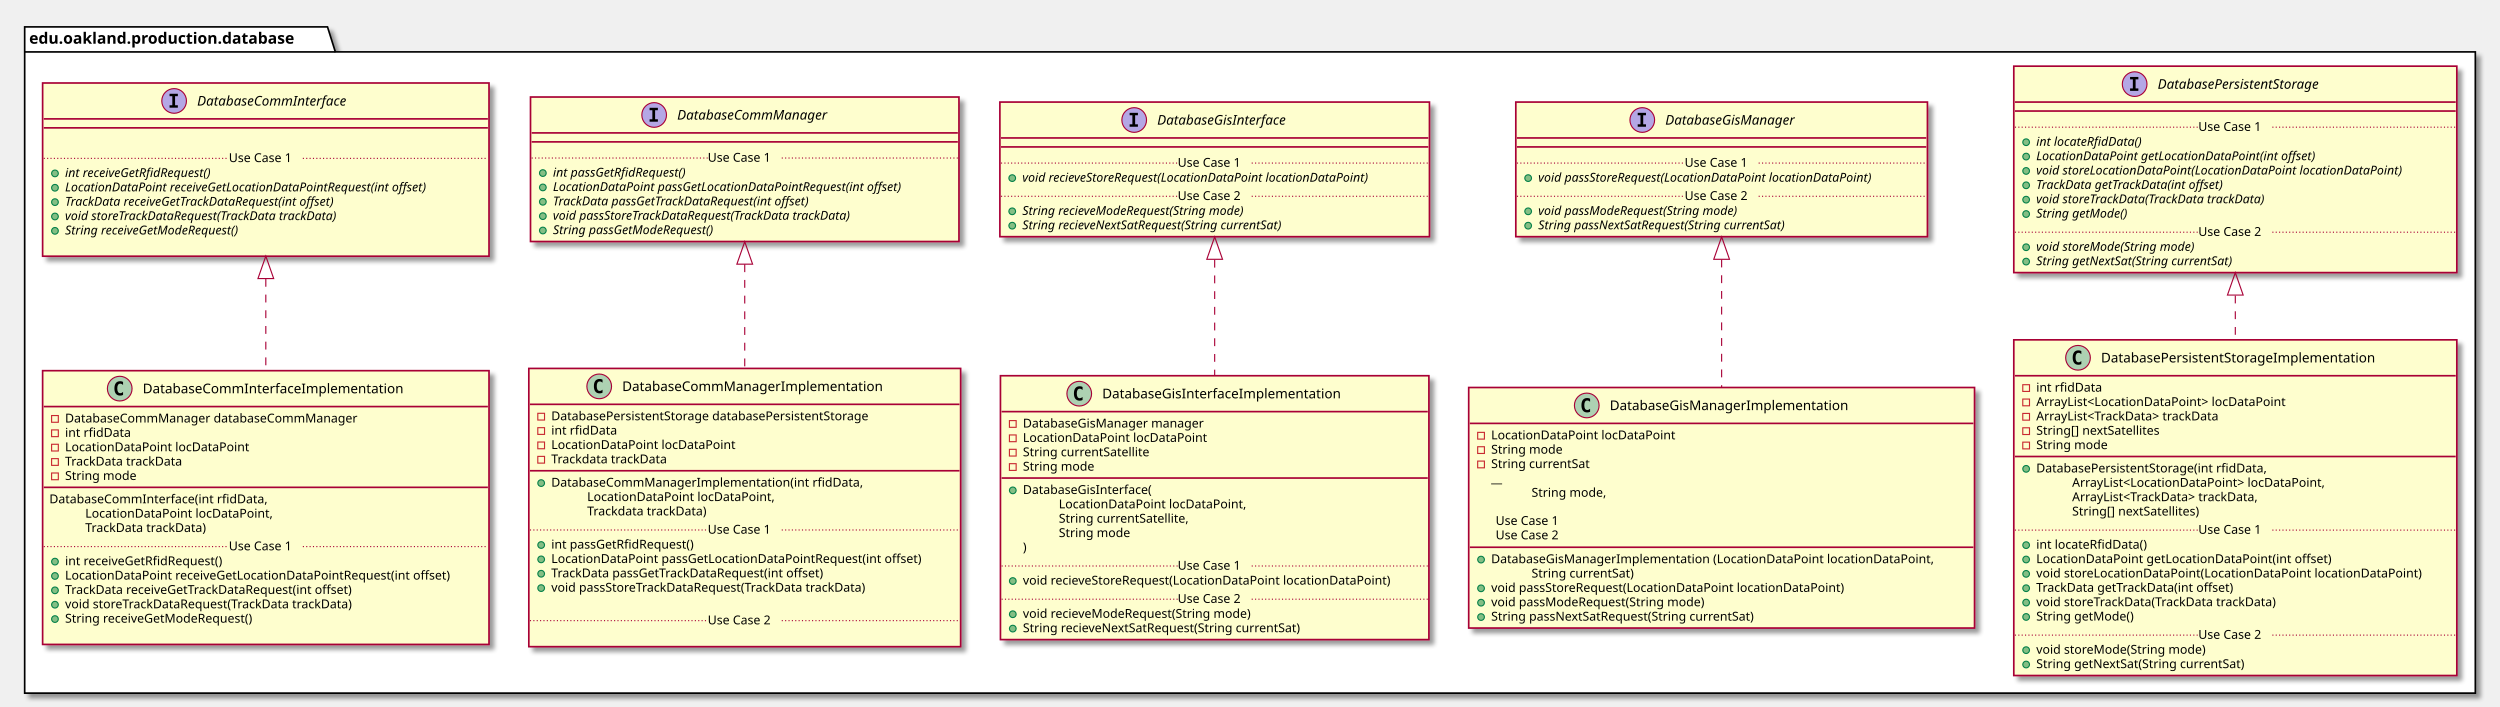
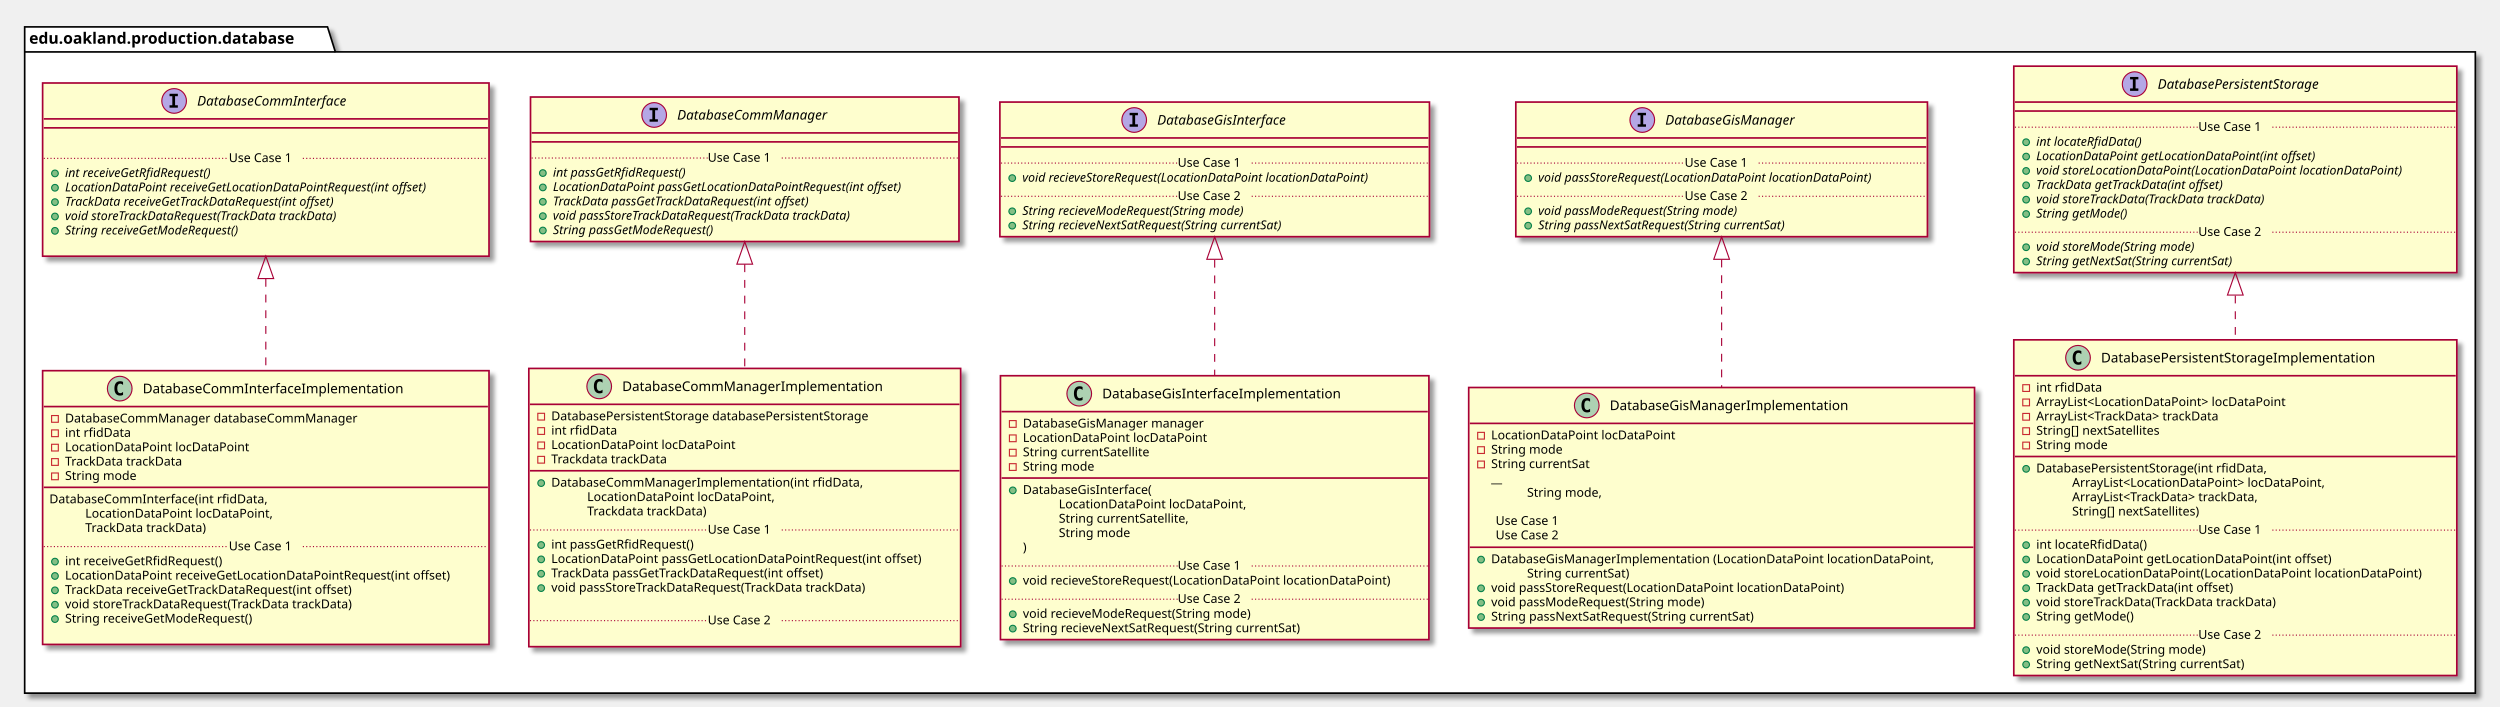
<svg xmlns="http://www.w3.org/2000/svg" contentScriptType="application/ecmascript" contentStyleType="text/css" height="630px" preserveAspectRatio="none" style="width:2229px;height:630px;" version="1.1" viewBox="0 0 2229 630" width="2229px" zoomAndPan="magnify">
  <defs>
-     <filter height="300%" id="fw784is9qz7p5" width="300%" x="-1" y="-1">
+     <filter height="300%" id="fkwozta99peyo" width="300%" x="-1" y="-1">
      <feGaussianBlur result="blurOut" stdDeviation="2.0" />
      <feColorMatrix in="blurOut" result="blurOut2" type="matrix" values="0 0 0 0 0 0 0 0 0 0 0 0 0 0 0 0 0 0 .4 0" />
      <feOffset dx="4.0" dy="4.0" in="blurOut2" result="blurOut3" />
      <feBlend in="SourceGraphic" in2="blurOut3" mode="normal" />
    </filter>
  </defs>
  <g>
-     <polygon fill="#FFFFFF" filter="url(#fw784is9qz7p5)" points="22,24,292,24,299,46.297,2207,46.297,2207,618,22,618,22,24" style="stroke: #000000; stroke-width: 1.5;" />
+     <polygon fill="#FFFFFF" filter="url(#fkwozta99peyo)" points="22,24,292,24,299,46.297,2207,46.297,2207,618,22,618,22,24" style="stroke: #000000; stroke-width: 1.5;" />
    <line style="stroke: #000000; stroke-width: 1.5;" x1="22" x2="299" y1="46.297" y2="46.297" />
    <text fill="#000000" font-family="sans-serif" font-size="14" font-weight="bold" lengthAdjust="spacingAndGlyphs" textLength="264" x="26" y="38.995">edu.oakland.production.database</text>
-     <rect fill="#FEFECE" filter="url(#fw784is9qz7p5)" height="154.438" id="DatabaseCommInterface" style="stroke: #A80036; stroke-width: 1.5;" width="398" x="38" y="74" />
+     <rect fill="#FEFECE" filter="url(#fkwozta99peyo)" height="154.438" id="DatabaseCommInterface" style="stroke: #A80036; stroke-width: 1.5;" width="398" x="38" y="74" />
    <ellipse cx="155.25" cy="90" fill="#B4A7E5" rx="11" ry="11" style="stroke: #A80036; stroke-width: 1.0;" />
    <path d="M151.172,85.766 L151.172,83.609 L158.562,83.609 L158.562,85.766 L156.094,85.766 L156.094,93.844 L158.562,93.844 L158.562,96 L151.172,96 L151.172,93.844 L153.641,93.844 L153.641,85.766 L151.172,85.766 Z " />
    <text fill="#000000" font-family="sans-serif" font-size="12" font-style="italic" lengthAdjust="spacingAndGlyphs" textLength="155" x="175.75" y="94.154">DatabaseCommInterface</text>
    <line style="stroke: #A80036; stroke-width: 1.5;" x1="39" x2="435" y1="106" y2="106" />
    <line style="stroke: #A80036; stroke-width: 1.5;" x1="39" x2="435" y1="114" y2="114" />
    <text fill="#000000" font-family="sans-serif" font-size="11" lengthAdjust="spacingAndGlyphs" textLength="0" x="48" y="128.21" />
    <ellipse cx="49" cy="154.609" fill="#84BE84" rx="3" ry="3" style="stroke: #038048; stroke-width: 1.0;" />
    <text fill="#000000" font-family="sans-serif" font-size="11" font-style="italic" lengthAdjust="spacingAndGlyphs" textLength="156" x="58" y="157.82">int receiveGetRfidRequest()</text>
    <ellipse cx="49" cy="167.414" fill="#84BE84" rx="3" ry="3" style="stroke: #038048; stroke-width: 1.0;" />
    <text fill="#000000" font-family="sans-serif" font-size="11" font-style="italic" lengthAdjust="spacingAndGlyphs" textLength="372" x="58" y="170.625">LocationDataPoint receiveGetLocationDataPointRequest(int offset)</text>
    <ellipse cx="49" cy="180.219" fill="#84BE84" rx="3" ry="3" style="stroke: #038048; stroke-width: 1.0;" />
    <text fill="#000000" font-family="sans-serif" font-size="11" font-style="italic" lengthAdjust="spacingAndGlyphs" textLength="284" x="58" y="183.429">TrackData receiveGetTrackDataRequest(int offset)</text>
    <ellipse cx="49" cy="193.023" fill="#84BE84" rx="3" ry="3" style="stroke: #038048; stroke-width: 1.0;" />
    <text fill="#000000" font-family="sans-serif" font-size="11" font-style="italic" lengthAdjust="spacingAndGlyphs" textLength="283" x="58" y="196.234">void storeTrackDataRequest(TrackData trackData)</text>
    <ellipse cx="49" cy="205.828" fill="#84BE84" rx="3" ry="3" style="stroke: #038048; stroke-width: 1.0;" />
    <text fill="#000000" font-family="sans-serif" font-size="11" font-style="italic" lengthAdjust="spacingAndGlyphs" textLength="183" x="58" y="209.039">String receiveGetModeRequest()</text>
    <text fill="#000000" font-family="sans-serif" font-size="11" lengthAdjust="spacingAndGlyphs" textLength="0" x="62" y="221.843" />
    <line style="stroke: #A80036; stroke-width: 1.0; stroke-dasharray: 1.0,2.0;" x1="39" x2="204" y1="141.207" y2="141.207" />
    <text fill="#000000" font-family="sans-serif" font-size="11" lengthAdjust="spacingAndGlyphs" textLength="66" x="204" y="144.515">Use Case 1</text>
    <line style="stroke: #A80036; stroke-width: 1.0; stroke-dasharray: 1.0,2.0;" x1="270" x2="435" y1="141.207" y2="141.207" />
-     <rect fill="#FEFECE" filter="url(#fw784is9qz7p5)" height="128.828" id="DatabaseCommManager" style="stroke: #A80036; stroke-width: 1.5;" width="382" x="473" y="86.5" />
+     <rect fill="#FEFECE" filter="url(#fkwozta99peyo)" height="128.828" id="DatabaseCommManager" style="stroke: #A80036; stroke-width: 1.5;" width="382" x="473" y="86.5" />
    <ellipse cx="583.25" cy="102.5" fill="#B4A7E5" rx="11" ry="11" style="stroke: #A80036; stroke-width: 1.0;" />
    <path d="M579.172,98.266 L579.172,96.109 L586.562,96.109 L586.562,98.266 L584.094,98.266 L584.094,106.344 L586.562,106.344 L586.562,108.5 L579.172,108.5 L579.172,106.344 L581.641,106.344 L581.641,98.266 L579.172,98.266 Z " />
    <text fill="#000000" font-family="sans-serif" font-size="12" font-style="italic" lengthAdjust="spacingAndGlyphs" textLength="153" x="603.75" y="106.654">DatabaseCommManager</text>
    <line style="stroke: #A80036; stroke-width: 1.5;" x1="474" x2="854" y1="118.5" y2="118.5" />
    <line style="stroke: #A80036; stroke-width: 1.5;" x1="474" x2="854" y1="126.5" y2="126.5" />
    <ellipse cx="484" cy="154.305" fill="#84BE84" rx="3" ry="3" style="stroke: #038048; stroke-width: 1.0;" />
    <text fill="#000000" font-family="sans-serif" font-size="11" font-style="italic" lengthAdjust="spacingAndGlyphs" textLength="140" x="493" y="157.515">int passGetRfidRequest()</text>
    <ellipse cx="484" cy="167.109" fill="#84BE84" rx="3" ry="3" style="stroke: #038048; stroke-width: 1.0;" />
    <text fill="#000000" font-family="sans-serif" font-size="11" font-style="italic" lengthAdjust="spacingAndGlyphs" textLength="356" x="493" y="170.32">LocationDataPoint passGetLocationDataPointRequest(int offset)</text>
    <ellipse cx="484" cy="179.914" fill="#84BE84" rx="3" ry="3" style="stroke: #038048; stroke-width: 1.0;" />
    <text fill="#000000" font-family="sans-serif" font-size="11" font-style="italic" lengthAdjust="spacingAndGlyphs" textLength="268" x="493" y="183.125">TrackData passGetTrackDataRequest(int offset)</text>
    <ellipse cx="484" cy="192.719" fill="#84BE84" rx="3" ry="3" style="stroke: #038048; stroke-width: 1.0;" />
    <text fill="#000000" font-family="sans-serif" font-size="11" font-style="italic" lengthAdjust="spacingAndGlyphs" textLength="310" x="493" y="195.929">void passStoreTrackDataRequest(TrackData trackData)</text>
    <ellipse cx="484" cy="205.523" fill="#84BE84" rx="3" ry="3" style="stroke: #038048; stroke-width: 1.0;" />
    <text fill="#000000" font-family="sans-serif" font-size="11" font-style="italic" lengthAdjust="spacingAndGlyphs" textLength="167" x="493" y="208.734">String passGetModeRequest()</text>
    <line style="stroke: #A80036; stroke-width: 1.0; stroke-dasharray: 1.0,2.0;" x1="474" x2="631" y1="140.902" y2="140.902" />
    <text fill="#000000" font-family="sans-serif" font-size="11" lengthAdjust="spacingAndGlyphs" textLength="66" x="631" y="144.21">Use Case 1</text>
    <line style="stroke: #A80036; stroke-width: 1.0; stroke-dasharray: 1.0,2.0;" x1="697" x2="854" y1="140.902" y2="140.902" />
-     <rect fill="#FEFECE" filter="url(#fw784is9qz7p5)" height="120.023" id="DatabaseGisInterface" style="stroke: #A80036; stroke-width: 1.5;" width="383" x="891.5" y="91" />
+     <rect fill="#FEFECE" filter="url(#fkwozta99peyo)" height="120.023" id="DatabaseGisInterface" style="stroke: #A80036; stroke-width: 1.5;" width="383" x="891.5" y="91" />
    <ellipse cx="1011.25" cy="107" fill="#B4A7E5" rx="11" ry="11" style="stroke: #A80036; stroke-width: 1.0;" />
    <path d="M1007.172,102.766 L1007.172,100.609 L1014.562,100.609 L1014.562,102.766 L1012.094,102.766 L1012.094,110.844 L1014.562,110.844 L1014.562,113 L1007.172,113 L1007.172,110.844 L1009.641,110.844 L1009.641,102.766 L1007.172,102.766 Z " />
    <text fill="#000000" font-family="sans-serif" font-size="12" font-style="italic" lengthAdjust="spacingAndGlyphs" textLength="135" x="1031.75" y="111.154">DatabaseGisInterface</text>
    <line style="stroke: #A80036; stroke-width: 1.5;" x1="892.5" x2="1273.5" y1="123" y2="123" />
    <line style="stroke: #A80036; stroke-width: 1.5;" x1="892.5" x2="1273.5" y1="131" y2="131" />
    <ellipse cx="902.5" cy="158.805" fill="#84BE84" rx="3" ry="3" style="stroke: #038048; stroke-width: 1.0;" />
    <text fill="#000000" font-family="sans-serif" font-size="11" font-style="italic" lengthAdjust="spacingAndGlyphs" textLength="357" x="911.5" y="162.015">void recieveStoreRequest(LocationDataPoint locationDataPoint)</text>
    <line style="stroke: #A80036; stroke-width: 1.0; stroke-dasharray: 1.0,2.0;" x1="892.5" x2="1050" y1="145.402" y2="145.402" />
    <text fill="#000000" font-family="sans-serif" font-size="11" lengthAdjust="spacingAndGlyphs" textLength="66" x="1050" y="148.71">Use Case 1</text>
    <line style="stroke: #A80036; stroke-width: 1.0; stroke-dasharray: 1.0,2.0;" x1="1116" x2="1273.5" y1="145.402" y2="145.402" />
    <ellipse cx="902.5" cy="188.414" fill="#84BE84" rx="3" ry="3" style="stroke: #038048; stroke-width: 1.0;" />
    <text fill="#000000" font-family="sans-serif" font-size="11" font-style="italic" lengthAdjust="spacingAndGlyphs" textLength="232" x="911.5" y="191.625">String recieveModeRequest(String mode)</text>
    <ellipse cx="902.5" cy="201.219" fill="#84BE84" rx="3" ry="3" style="stroke: #038048; stroke-width: 1.0;" />
    <text fill="#000000" font-family="sans-serif" font-size="11" font-style="italic" lengthAdjust="spacingAndGlyphs" textLength="273" x="911.5" y="204.429">String recieveNextSatRequest(String currentSat)</text>
    <line style="stroke: #A80036; stroke-width: 1.0; stroke-dasharray: 1.0,2.0;" x1="892.5" x2="1050" y1="175.012" y2="175.012" />
    <text fill="#000000" font-family="sans-serif" font-size="11" lengthAdjust="spacingAndGlyphs" textLength="66" x="1050" y="178.32">Use Case 2</text>
    <line style="stroke: #A80036; stroke-width: 1.0; stroke-dasharray: 1.0,2.0;" x1="1116" x2="1273.5" y1="175.012" y2="175.012" />
-     <rect fill="#FEFECE" filter="url(#fw784is9qz7p5)" height="120.023" id="DatabaseGisManager" style="stroke: #A80036; stroke-width: 1.5;" width="367" x="1351.5" y="91" />
+     <rect fill="#FEFECE" filter="url(#fkwozta99peyo)" height="120.023" id="DatabaseGisManager" style="stroke: #A80036; stroke-width: 1.5;" width="367" x="1351.5" y="91" />
    <ellipse cx="1464.25" cy="107" fill="#B4A7E5" rx="11" ry="11" style="stroke: #A80036; stroke-width: 1.0;" />
    <path d="M1460.172,102.766 L1460.172,100.609 L1467.562,100.609 L1467.562,102.766 L1465.094,102.766 L1465.094,110.844 L1467.562,110.844 L1467.562,113 L1460.172,113 L1460.172,110.844 L1462.641,110.844 L1462.641,102.766 L1460.172,102.766 Z " />
    <text fill="#000000" font-family="sans-serif" font-size="12" font-style="italic" lengthAdjust="spacingAndGlyphs" textLength="133" x="1484.75" y="111.154">DatabaseGisManager</text>
    <line style="stroke: #A80036; stroke-width: 1.5;" x1="1352.5" x2="1717.5" y1="123" y2="123" />
    <line style="stroke: #A80036; stroke-width: 1.5;" x1="1352.5" x2="1717.5" y1="131" y2="131" />
    <ellipse cx="1362.5" cy="158.805" fill="#84BE84" rx="3" ry="3" style="stroke: #038048; stroke-width: 1.0;" />
    <text fill="#000000" font-family="sans-serif" font-size="11" font-style="italic" lengthAdjust="spacingAndGlyphs" textLength="341" x="1371.5" y="162.015">void passStoreRequest(LocationDataPoint locationDataPoint)</text>
    <line style="stroke: #A80036; stroke-width: 1.0; stroke-dasharray: 1.0,2.0;" x1="1352.5" x2="1502" y1="145.402" y2="145.402" />
    <text fill="#000000" font-family="sans-serif" font-size="11" lengthAdjust="spacingAndGlyphs" textLength="66" x="1502" y="148.71">Use Case 1</text>
    <line style="stroke: #A80036; stroke-width: 1.0; stroke-dasharray: 1.0,2.0;" x1="1568" x2="1717.5" y1="145.402" y2="145.402" />
    <ellipse cx="1362.5" cy="188.414" fill="#84BE84" rx="3" ry="3" style="stroke: #038048; stroke-width: 1.0;" />
    <text fill="#000000" font-family="sans-serif" font-size="11" font-style="italic" lengthAdjust="spacingAndGlyphs" textLength="207" x="1371.5" y="191.625">void passModeRequest(String mode)</text>
    <ellipse cx="1362.5" cy="201.219" fill="#84BE84" rx="3" ry="3" style="stroke: #038048; stroke-width: 1.0;" />
    <text fill="#000000" font-family="sans-serif" font-size="11" font-style="italic" lengthAdjust="spacingAndGlyphs" textLength="257" x="1371.5" y="204.429">String passNextSatRequest(String currentSat)</text>
    <line style="stroke: #A80036; stroke-width: 1.0; stroke-dasharray: 1.0,2.0;" x1="1352.5" x2="1502" y1="175.012" y2="175.012" />
    <text fill="#000000" font-family="sans-serif" font-size="11" lengthAdjust="spacingAndGlyphs" textLength="66" x="1502" y="178.32">Use Case 2</text>
    <line style="stroke: #A80036; stroke-width: 1.0; stroke-dasharray: 1.0,2.0;" x1="1568" x2="1717.5" y1="175.012" y2="175.012" />
-     <rect fill="#FEFECE" filter="url(#fw784is9qz7p5)" height="184.047" id="DatabasePersistentStorage" style="stroke: #A80036; stroke-width: 1.5;" width="395" x="1795.5" y="59" />
+     <rect fill="#FEFECE" filter="url(#fkwozta99peyo)" height="184.047" id="DatabasePersistentStorage" style="stroke: #A80036; stroke-width: 1.5;" width="395" x="1795.5" y="59" />
    <ellipse cx="1903.25" cy="75" fill="#B4A7E5" rx="11" ry="11" style="stroke: #A80036; stroke-width: 1.0;" />
    <path d="M1899.172,70.766 L1899.172,68.609 L1906.562,68.609 L1906.562,70.766 L1904.094,70.766 L1904.094,78.844 L1906.562,78.844 L1906.562,81 L1899.172,81 L1899.172,78.844 L1901.641,78.844 L1901.641,70.766 L1899.172,70.766 Z " />
    <text fill="#000000" font-family="sans-serif" font-size="12" font-style="italic" lengthAdjust="spacingAndGlyphs" textLength="171" x="1923.75" y="79.154">DatabasePersistentStorage</text>
    <line style="stroke: #A80036; stroke-width: 1.5;" x1="1796.5" x2="2189.5" y1="91" y2="91" />
    <line style="stroke: #A80036; stroke-width: 1.5;" x1="1796.5" x2="2189.5" y1="99" y2="99" />
    <ellipse cx="1806.5" cy="126.805" fill="#84BE84" rx="3" ry="3" style="stroke: #038048; stroke-width: 1.0;" />
    <text fill="#000000" font-family="sans-serif" font-size="11" font-style="italic" lengthAdjust="spacingAndGlyphs" textLength="108" x="1815.5" y="130.015">int locateRfidData()</text>
    <ellipse cx="1806.5" cy="139.609" fill="#84BE84" rx="3" ry="3" style="stroke: #038048; stroke-width: 1.0;" />
    <text fill="#000000" font-family="sans-serif" font-size="11" font-style="italic" lengthAdjust="spacingAndGlyphs" textLength="282" x="1815.5" y="142.82">LocationDataPoint getLocationDataPoint(int offset)</text>
    <ellipse cx="1806.5" cy="152.414" fill="#84BE84" rx="3" ry="3" style="stroke: #038048; stroke-width: 1.0;" />
    <text fill="#000000" font-family="sans-serif" font-size="11" font-style="italic" lengthAdjust="spacingAndGlyphs" textLength="369" x="1815.5" y="155.625">void storeLocationDataPoint(LocationDataPoint locationDataPoint)</text>
    <ellipse cx="1806.5" cy="165.219" fill="#84BE84" rx="3" ry="3" style="stroke: #038048; stroke-width: 1.0;" />
    <text fill="#000000" font-family="sans-serif" font-size="11" font-style="italic" lengthAdjust="spacingAndGlyphs" textLength="194" x="1815.5" y="168.429">TrackData getTrackData(int offset)</text>
    <ellipse cx="1806.5" cy="178.023" fill="#84BE84" rx="3" ry="3" style="stroke: #038048; stroke-width: 1.0;" />
    <text fill="#000000" font-family="sans-serif" font-size="11" font-style="italic" lengthAdjust="spacingAndGlyphs" textLength="237" x="1815.5" y="181.234">void storeTrackData(TrackData trackData)</text>
    <ellipse cx="1806.5" cy="190.828" fill="#84BE84" rx="3" ry="3" style="stroke: #038048; stroke-width: 1.0;" />
    <text fill="#000000" font-family="sans-serif" font-size="11" font-style="italic" lengthAdjust="spacingAndGlyphs" textLength="93" x="1815.5" y="194.039">String getMode()</text>
    <line style="stroke: #A80036; stroke-width: 1.0; stroke-dasharray: 1.0,2.0;" x1="1796.5" x2="1960" y1="113.402" y2="113.402" />
    <text fill="#000000" font-family="sans-serif" font-size="11" lengthAdjust="spacingAndGlyphs" textLength="66" x="1960" y="116.71">Use Case 1</text>
    <line style="stroke: #A80036; stroke-width: 1.0; stroke-dasharray: 1.0,2.0;" x1="2026" x2="2189.5" y1="113.402" y2="113.402" />
    <ellipse cx="1806.5" cy="220.438" fill="#84BE84" rx="3" ry="3" style="stroke: #038048; stroke-width: 1.0;" />
    <text fill="#000000" font-family="sans-serif" font-size="11" font-style="italic" lengthAdjust="spacingAndGlyphs" textLength="164" x="1815.5" y="223.648">void storeMode(String mode)</text>
    <ellipse cx="1806.5" cy="233.242" fill="#84BE84" rx="3" ry="3" style="stroke: #038048; stroke-width: 1.0;" />
    <text fill="#000000" font-family="sans-serif" font-size="11" font-style="italic" lengthAdjust="spacingAndGlyphs" textLength="203" x="1815.5" y="236.453">String getNextSat(String currentSat)</text>
    <line style="stroke: #A80036; stroke-width: 1.0; stroke-dasharray: 1.0,2.0;" x1="1796.5" x2="1960" y1="207.035" y2="207.035" />
    <text fill="#000000" font-family="sans-serif" font-size="11" lengthAdjust="spacingAndGlyphs" textLength="66" x="1960" y="210.343">Use Case 2</text>
    <line style="stroke: #A80036; stroke-width: 1.0; stroke-dasharray: 1.0,2.0;" x1="2026" x2="2189.5" y1="207.035" y2="207.035" />
-     <rect fill="#FEFECE" filter="url(#fw784is9qz7p5)" height="244.07" id="DatabaseCommInterfaceImplementation" style="stroke: #A80036; stroke-width: 1.5;" width="398" x="38" y="330.5" />
+     <rect fill="#FEFECE" filter="url(#fkwozta99peyo)" height="244.07" id="DatabaseCommInterfaceImplementation" style="stroke: #A80036; stroke-width: 1.5;" width="398" x="38" y="330.5" />
    <ellipse cx="106.75" cy="346.5" fill="#ADD1B2" rx="11" ry="11" style="stroke: #A80036; stroke-width: 1.0;" />
    <path d="M109.719,352.141 Q109.141,352.438 108.5,352.578 Q107.859,352.734 107.156,352.734 Q104.656,352.734 103.328,351.094 Q102.016,349.438 102.016,346.312 Q102.016,343.188 103.328,341.531 Q104.656,339.875 107.156,339.875 Q107.859,339.875 108.5,340.031 Q109.156,340.188 109.719,340.484 L109.719,343.203 Q109.094,342.625 108.5,342.359 Q107.906,342.078 107.281,342.078 Q105.938,342.078 105.25,343.156 Q104.562,344.219 104.562,346.312 Q104.562,348.406 105.25,349.484 Q105.938,350.547 107.281,350.547 Q107.906,350.547 108.5,350.281 Q109.094,350 109.719,349.422 L109.719,352.141 Z " />
    <text fill="#000000" font-family="sans-serif" font-size="12" lengthAdjust="spacingAndGlyphs" textLength="252" x="127.25" y="350.654">DatabaseCommInterfaceImplementation</text>
    <line style="stroke: #A80036; stroke-width: 1.5;" x1="39" x2="435" y1="362.5" y2="362.5" />
    <rect fill="none" height="6" style="stroke: #C82930; stroke-width: 1.0;" width="6" x="46" y="370.5" />
    <text fill="#000000" font-family="sans-serif" font-size="11" lengthAdjust="spacingAndGlyphs" textLength="283" x="58" y="376.71">DatabaseCommManager databaseCommManager</text>
    <rect fill="none" height="6" style="stroke: #C82930; stroke-width: 1.0;" width="6" x="46" y="383.305" />
    <text fill="#000000" font-family="sans-serif" font-size="11" lengthAdjust="spacingAndGlyphs" textLength="63" x="58" y="389.515">int rfidData</text>
    <rect fill="none" height="6" style="stroke: #C82930; stroke-width: 1.0;" width="6" x="46" y="396.109" />
    <text fill="#000000" font-family="sans-serif" font-size="11" lengthAdjust="spacingAndGlyphs" textLength="175" x="58" y="402.32">LocationDataPoint locDataPoint</text>
    <rect fill="none" height="6" style="stroke: #C82930; stroke-width: 1.0;" width="6" x="46" y="408.914" />
    <text fill="#000000" font-family="sans-serif" font-size="11" lengthAdjust="spacingAndGlyphs" textLength="115" x="58" y="415.125">TrackData trackData</text>
    <rect fill="none" height="6" style="stroke: #C82930; stroke-width: 1.0;" width="6" x="46" y="421.719" />
    <text fill="#000000" font-family="sans-serif" font-size="11" lengthAdjust="spacingAndGlyphs" textLength="70" x="58" y="427.929">String mode</text>
    <line style="stroke: #A80036; stroke-width: 1.5;" x1="39" x2="435" y1="434.523" y2="434.523" />
    <text fill="#000000" font-family="sans-serif" font-size="11" lengthAdjust="spacingAndGlyphs" textLength="212" x="44" y="448.734">DatabaseCommInterface(int rfidData,</text>
    <text fill="#000000" font-family="sans-serif" font-size="11" lengthAdjust="spacingAndGlyphs" textLength="179" x="76" y="461.539">LocationDataPoint locDataPoint,</text>
    <text fill="#000000" font-family="sans-serif" font-size="11" lengthAdjust="spacingAndGlyphs" textLength="119" x="76" y="474.343">TrackData trackData)</text>
    <ellipse cx="49" cy="500.742" fill="#84BE84" rx="3" ry="3" style="stroke: #038048; stroke-width: 1.0;" />
    <text fill="#000000" font-family="sans-serif" font-size="11" lengthAdjust="spacingAndGlyphs" textLength="154" x="58" y="503.953">int receiveGetRfidRequest()</text>
    <ellipse cx="49" cy="513.547" fill="#84BE84" rx="3" ry="3" style="stroke: #038048; stroke-width: 1.0;" />
    <text fill="#000000" font-family="sans-serif" font-size="11" lengthAdjust="spacingAndGlyphs" textLength="372" x="58" y="516.757">LocationDataPoint receiveGetLocationDataPointRequest(int offset)</text>
    <ellipse cx="49" cy="526.352" fill="#84BE84" rx="3" ry="3" style="stroke: #038048; stroke-width: 1.0;" />
    <text fill="#000000" font-family="sans-serif" font-size="11" lengthAdjust="spacingAndGlyphs" textLength="284" x="58" y="529.562">TrackData receiveGetTrackDataRequest(int offset)</text>
    <ellipse cx="49" cy="539.156" fill="#84BE84" rx="3" ry="3" style="stroke: #038048; stroke-width: 1.0;" />
    <text fill="#000000" font-family="sans-serif" font-size="11" lengthAdjust="spacingAndGlyphs" textLength="283" x="58" y="542.367">void storeTrackDataRequest(TrackData trackData)</text>
    <ellipse cx="49" cy="551.961" fill="#84BE84" rx="3" ry="3" style="stroke: #038048; stroke-width: 1.0;" />
    <text fill="#000000" font-family="sans-serif" font-size="11" lengthAdjust="spacingAndGlyphs" textLength="183" x="58" y="555.171">String receiveGetModeRequest()</text>
    <text fill="#000000" font-family="sans-serif" font-size="11" lengthAdjust="spacingAndGlyphs" textLength="0" x="62" y="567.976" />
    <line style="stroke: #A80036; stroke-width: 1.0; stroke-dasharray: 1.0,2.0;" x1="39" x2="204" y1="487.34" y2="487.34" />
    <text fill="#000000" font-family="sans-serif" font-size="11" lengthAdjust="spacingAndGlyphs" textLength="66" x="204" y="490.648">Use Case 1</text>
    <line style="stroke: #A80036; stroke-width: 1.0; stroke-dasharray: 1.0,2.0;" x1="270" x2="435" y1="487.34" y2="487.34" />
-     <rect fill="#FEFECE" filter="url(#fw784is9qz7p5)" height="248.07" id="DatabaseCommManagerImplementation" style="stroke: #A80036; stroke-width: 1.5;" width="385" x="471.5" y="328.5" />
+     <rect fill="#FEFECE" filter="url(#fkwozta99peyo)" height="248.07" id="DatabaseCommManagerImplementation" style="stroke: #A80036; stroke-width: 1.5;" width="385" x="471.5" y="328.5" />
    <ellipse cx="534.25" cy="344.5" fill="#ADD1B2" rx="11" ry="11" style="stroke: #A80036; stroke-width: 1.0;" />
    <path d="M537.219,350.141 Q536.641,350.438 536,350.578 Q535.359,350.734 534.656,350.734 Q532.156,350.734 530.828,349.094 Q529.516,347.438 529.516,344.312 Q529.516,341.188 530.828,339.531 Q532.156,337.875 534.656,337.875 Q535.359,337.875 536,338.031 Q536.656,338.188 537.219,338.484 L537.219,341.203 Q536.594,340.625 536,340.359 Q535.406,340.078 534.781,340.078 Q533.438,340.078 532.75,341.156 Q532.062,342.219 532.062,344.312 Q532.062,346.406 532.75,347.484 Q533.438,348.547 534.781,348.547 Q535.406,348.547 536,348.281 Q536.594,348 537.219,347.422 L537.219,350.141 Z " />
    <text fill="#000000" font-family="sans-serif" font-size="12" lengthAdjust="spacingAndGlyphs" textLength="251" x="554.75" y="348.654">DatabaseCommManagerImplementation</text>
    <line style="stroke: #A80036; stroke-width: 1.5;" x1="472.5" x2="855.5" y1="360.5" y2="360.5" />
    <rect fill="none" height="6" style="stroke: #C82930; stroke-width: 1.0;" width="6" x="479.5" y="368.5" />
    <text fill="#000000" font-family="sans-serif" font-size="11" lengthAdjust="spacingAndGlyphs" textLength="317" x="491.5" y="374.71">DatabasePersistentStorage databasePersistentStorage</text>
    <rect fill="none" height="6" style="stroke: #C82930; stroke-width: 1.0;" width="6" x="479.5" y="381.305" />
    <text fill="#000000" font-family="sans-serif" font-size="11" lengthAdjust="spacingAndGlyphs" textLength="63" x="491.5" y="387.515">int rfidData</text>
    <rect fill="none" height="6" style="stroke: #C82930; stroke-width: 1.0;" width="6" x="479.5" y="394.109" />
    <text fill="#000000" font-family="sans-serif" font-size="11" lengthAdjust="spacingAndGlyphs" textLength="175" x="491.5" y="400.32">LocationDataPoint locDataPoint</text>
    <rect fill="none" height="6" style="stroke: #C82930; stroke-width: 1.0;" width="6" x="479.5" y="406.914" />
    <text fill="#000000" font-family="sans-serif" font-size="11" lengthAdjust="spacingAndGlyphs" textLength="114" x="491.5" y="413.125">Trackdata trackData</text>
    <line style="stroke: #A80036; stroke-width: 1.5;" x1="472.5" x2="855.5" y1="419.719" y2="419.719" />
    <ellipse cx="482.5" cy="430.719" fill="#84BE84" rx="3" ry="3" style="stroke: #038048; stroke-width: 1.0;" />
    <text fill="#000000" font-family="sans-serif" font-size="11" lengthAdjust="spacingAndGlyphs" textLength="299" x="491.5" y="433.929">DatabaseCommManagerImplementation(int rfidData,</text>
    <text fill="#000000" font-family="sans-serif" font-size="11" lengthAdjust="spacingAndGlyphs" textLength="179" x="523.5" y="446.734">LocationDataPoint locDataPoint,</text>
    <text fill="#000000" font-family="sans-serif" font-size="11" lengthAdjust="spacingAndGlyphs" textLength="118" x="523.5" y="459.539">Trackdata trackData)</text>
    <ellipse cx="482.5" cy="485.938" fill="#84BE84" rx="3" ry="3" style="stroke: #038048; stroke-width: 1.0;" />
    <text fill="#000000" font-family="sans-serif" font-size="11" lengthAdjust="spacingAndGlyphs" textLength="141" x="491.5" y="489.148">int passGetRfidRequest()</text>
    <ellipse cx="482.5" cy="498.742" fill="#84BE84" rx="3" ry="3" style="stroke: #038048; stroke-width: 1.0;" />
    <text fill="#000000" font-family="sans-serif" font-size="11" lengthAdjust="spacingAndGlyphs" textLength="359" x="491.5" y="501.953">LocationDataPoint passGetLocationDataPointRequest(int offset)</text>
    <ellipse cx="482.5" cy="511.547" fill="#84BE84" rx="3" ry="3" style="stroke: #038048; stroke-width: 1.0;" />
    <text fill="#000000" font-family="sans-serif" font-size="11" lengthAdjust="spacingAndGlyphs" textLength="271" x="491.5" y="514.757">TrackData passGetTrackDataRequest(int offset)</text>
    <ellipse cx="482.5" cy="524.352" fill="#84BE84" rx="3" ry="3" style="stroke: #038048; stroke-width: 1.0;" />
    <text fill="#000000" font-family="sans-serif" font-size="11" lengthAdjust="spacingAndGlyphs" textLength="312" x="491.5" y="527.562">void passStoreTrackDataRequest(TrackData trackData)</text>
    <text fill="#000000" font-family="sans-serif" font-size="11" lengthAdjust="spacingAndGlyphs" textLength="0" x="495.5" y="540.367" />
    <line style="stroke: #A80036; stroke-width: 1.0; stroke-dasharray: 1.0,2.0;" x1="472.5" x2="631" y1="472.535" y2="472.535" />
    <text fill="#000000" font-family="sans-serif" font-size="11" lengthAdjust="spacingAndGlyphs" textLength="66" x="631" y="475.843">Use Case 1</text>
    <line style="stroke: #A80036; stroke-width: 1.0; stroke-dasharray: 1.0,2.0;" x1="697" x2="855.5" y1="472.535" y2="472.535" />
    <text fill="#000000" font-family="sans-serif" font-size="11" lengthAdjust="spacingAndGlyphs" textLength="0" x="481.5" y="569.976" />
    <line style="stroke: #A80036; stroke-width: 1.0; stroke-dasharray: 1.0,2.0;" x1="472.5" x2="631" y1="553.363" y2="553.363" />
    <text fill="#000000" font-family="sans-serif" font-size="11" lengthAdjust="spacingAndGlyphs" textLength="66" x="631" y="556.671">Use Case 2</text>
    <line style="stroke: #A80036; stroke-width: 1.0; stroke-dasharray: 1.0,2.0;" x1="697" x2="855.5" y1="553.363" y2="553.363" />
-     <rect fill="#FEFECE" filter="url(#fw784is9qz7p5)" height="235.266" id="DatabaseGisInterfaceImplementation" style="stroke: #A80036; stroke-width: 1.5;" width="382" x="892" y="335" />
+     <rect fill="#FEFECE" filter="url(#fkwozta99peyo)" height="235.266" id="DatabaseGisInterfaceImplementation" style="stroke: #A80036; stroke-width: 1.5;" width="382" x="892" y="335" />
    <ellipse cx="962.25" cy="351" fill="#ADD1B2" rx="11" ry="11" style="stroke: #A80036; stroke-width: 1.0;" />
    <path d="M965.219,356.641 Q964.641,356.938 964,357.078 Q963.359,357.234 962.656,357.234 Q960.156,357.234 958.828,355.594 Q957.516,353.938 957.516,350.812 Q957.516,347.688 958.828,346.031 Q960.156,344.375 962.656,344.375 Q963.359,344.375 964,344.531 Q964.656,344.688 965.219,344.984 L965.219,347.703 Q964.594,347.125 964,346.859 Q963.406,346.578 962.781,346.578 Q961.438,346.578 960.75,347.656 Q960.062,348.719 960.062,350.812 Q960.062,352.906 960.75,353.984 Q961.438,355.047 962.781,355.047 Q963.406,355.047 964,354.781 Q964.594,354.5 965.219,353.922 L965.219,356.641 Z " />
    <text fill="#000000" font-family="sans-serif" font-size="12" lengthAdjust="spacingAndGlyphs" textLength="233" x="982.75" y="355.154">DatabaseGisInterfaceImplementation</text>
    <line style="stroke: #A80036; stroke-width: 1.5;" x1="893" x2="1273" y1="367" y2="367" />
    <rect fill="none" height="6" style="stroke: #C82930; stroke-width: 1.0;" width="6" x="900" y="375" />
    <text fill="#000000" font-family="sans-serif" font-size="11" lengthAdjust="spacingAndGlyphs" textLength="177" x="912" y="381.21">DatabaseGisManager manager</text>
    <rect fill="none" height="6" style="stroke: #C82930; stroke-width: 1.0;" width="6" x="900" y="387.805" />
    <text fill="#000000" font-family="sans-serif" font-size="11" lengthAdjust="spacingAndGlyphs" textLength="175" x="912" y="394.015">LocationDataPoint locDataPoint</text>
    <rect fill="none" height="6" style="stroke: #C82930; stroke-width: 1.0;" width="6" x="900" y="400.609" />
    <text fill="#000000" font-family="sans-serif" font-size="11" lengthAdjust="spacingAndGlyphs" textLength="125" x="912" y="406.82">String currentSatellite</text>
    <rect fill="none" height="6" style="stroke: #C82930; stroke-width: 1.0;" width="6" x="900" y="413.414" />
    <text fill="#000000" font-family="sans-serif" font-size="11" lengthAdjust="spacingAndGlyphs" textLength="70" x="912" y="419.625">String mode</text>
    <line style="stroke: #A80036; stroke-width: 1.5;" x1="893" x2="1273" y1="426.219" y2="426.219" />
    <ellipse cx="903" cy="437.219" fill="#84BE84" rx="3" ry="3" style="stroke: #038048; stroke-width: 1.0;" />
    <text fill="#000000" font-family="sans-serif" font-size="11" lengthAdjust="spacingAndGlyphs" textLength="127" x="912" y="440.429">DatabaseGisInterface(</text>
    <text fill="#000000" font-family="sans-serif" font-size="11" lengthAdjust="spacingAndGlyphs" textLength="179" x="944" y="453.234">LocationDataPoint locDataPoint,</text>
    <text fill="#000000" font-family="sans-serif" font-size="11" lengthAdjust="spacingAndGlyphs" textLength="129" x="944" y="466.039">String currentSatellite,</text>
    <text fill="#000000" font-family="sans-serif" font-size="11" lengthAdjust="spacingAndGlyphs" textLength="70" x="944" y="478.843">String mode</text>
    <text fill="#000000" font-family="sans-serif" font-size="11" lengthAdjust="spacingAndGlyphs" textLength="4" x="912" y="491.648">)</text>
    <ellipse cx="903" cy="518.047" fill="#84BE84" rx="3" ry="3" style="stroke: #038048; stroke-width: 1.0;" />
    <text fill="#000000" font-family="sans-serif" font-size="11" lengthAdjust="spacingAndGlyphs" textLength="356" x="912" y="521.257">void recieveStoreRequest(LocationDataPoint locationDataPoint)</text>
    <line style="stroke: #A80036; stroke-width: 1.0; stroke-dasharray: 1.0,2.0;" x1="893" x2="1050" y1="504.644" y2="504.644" />
    <text fill="#000000" font-family="sans-serif" font-size="11" lengthAdjust="spacingAndGlyphs" textLength="66" x="1050" y="507.953">Use Case 1</text>
    <line style="stroke: #A80036; stroke-width: 1.0; stroke-dasharray: 1.0,2.0;" x1="1116" x2="1273" y1="504.644" y2="504.644" />
    <ellipse cx="903" cy="547.656" fill="#84BE84" rx="3" ry="3" style="stroke: #038048; stroke-width: 1.0;" />
    <text fill="#000000" font-family="sans-serif" font-size="11" lengthAdjust="spacingAndGlyphs" textLength="222" x="912" y="550.867">void recieveModeRequest(String mode)</text>
    <ellipse cx="903" cy="560.461" fill="#84BE84" rx="3" ry="3" style="stroke: #038048; stroke-width: 1.0;" />
    <text fill="#000000" font-family="sans-serif" font-size="11" lengthAdjust="spacingAndGlyphs" textLength="275" x="912" y="563.671">String recieveNextSatRequest(String currentSat)</text>
    <line style="stroke: #A80036; stroke-width: 1.0; stroke-dasharray: 1.0,2.0;" x1="893" x2="1050" y1="534.254" y2="534.254" />
    <text fill="#000000" font-family="sans-serif" font-size="11" lengthAdjust="spacingAndGlyphs" textLength="66" x="1050" y="537.562">Use Case 2</text>
    <line style="stroke: #A80036; stroke-width: 1.0; stroke-dasharray: 1.0,2.0;" x1="1116" x2="1273" y1="534.254" y2="534.254" />
-     <rect fill="#FEFECE" filter="url(#fw784is9qz7p5)" height="214.461" id="DatabaseGisManagerImplementation" style="stroke: #A80036; stroke-width: 1.5;" width="451" x="1309.5" y="345.5" />
+     <rect fill="#FEFECE" filter="url(#fkwozta99peyo)" height="214.461" id="DatabaseGisManagerImplementation" style="stroke: #A80036; stroke-width: 1.5;" width="451" x="1309.5" y="345.5" />
    <ellipse cx="1414.75" cy="361.5" fill="#ADD1B2" rx="11" ry="11" style="stroke: #A80036; stroke-width: 1.0;" />
    <path d="M1417.719,367.141 Q1417.141,367.438 1416.5,367.578 Q1415.859,367.734 1415.156,367.734 Q1412.656,367.734 1411.328,366.094 Q1410.016,364.438 1410.016,361.312 Q1410.016,358.188 1411.328,356.531 Q1412.656,354.875 1415.156,354.875 Q1415.859,354.875 1416.5,355.031 Q1417.156,355.188 1417.719,355.484 L1417.719,358.203 Q1417.094,357.625 1416.5,357.359 Q1415.906,357.078 1415.281,357.078 Q1413.938,357.078 1413.25,358.156 Q1412.562,359.219 1412.562,361.312 Q1412.562,363.406 1413.25,364.484 Q1413.938,365.547 1415.281,365.547 Q1415.906,365.547 1416.5,365.281 Q1417.094,365 1417.719,364.422 L1417.719,367.141 Z " />
    <text fill="#000000" font-family="sans-serif" font-size="12" lengthAdjust="spacingAndGlyphs" textLength="232" x="1435.25" y="365.654">DatabaseGisManagerImplementation</text>
    <line style="stroke: #A80036; stroke-width: 1.5;" x1="1310.5" x2="1759.5" y1="377.5" y2="377.5" />
    <rect fill="none" height="6" style="stroke: #C82930; stroke-width: 1.0;" width="6" x="1317.5" y="385.5" />
    <text fill="#000000" font-family="sans-serif" font-size="11" lengthAdjust="spacingAndGlyphs" textLength="175" x="1329.5" y="391.71">LocationDataPoint locDataPoint</text>
    <rect fill="none" height="6" style="stroke: #C82930; stroke-width: 1.0;" width="6" x="1317.5" y="398.305" />
    <text fill="#000000" font-family="sans-serif" font-size="11" lengthAdjust="spacingAndGlyphs" textLength="70" x="1329.5" y="404.515">String mode</text>
    <rect fill="none" height="6" style="stroke: #C82930; stroke-width: 1.0;" width="6" x="1317.5" y="411.109" />
    <text fill="#000000" font-family="sans-serif" font-size="11" lengthAdjust="spacingAndGlyphs" textLength="98" x="1329.5" y="417.32">String currentSat</text>
    <text fill="#000000" font-family="sans-serif" font-size="11" lengthAdjust="spacingAndGlyphs" textLength="12" x="1329.5" y="430.125">__</text>
-     <text fill="#000000" font-family="sans-serif" font-size="11" lengthAdjust="spacingAndGlyphs" textLength="74" x="1365.5" y="442.929">String mode,</text>
+     <text fill="#000000" font-family="sans-serif" font-size="11" lengthAdjust="spacingAndGlyphs" textLength="74" x="1361.5" y="442.929">String mode,</text>
    <text fill="#000000" font-family="sans-serif" font-size="11" lengthAdjust="spacingAndGlyphs" textLength="0" x="1333.5" y="455.734" />
    <line style="stroke: #A80036; stroke-width: 1.0; stroke-dasharray: 1.0,2.0;" x1="1329.5" x2="1329.5" y1="464.731" y2="464.731" />
    <text fill="#000000" font-family="sans-serif" font-size="11" lengthAdjust="spacingAndGlyphs" textLength="66" x="1333.5" y="468.039">Use Case 1</text>
    <line style="stroke: #A80036; stroke-width: 1.0; stroke-dasharray: 1.0,2.0;" x1="1403.5" x2="1403.5" y1="464.731" y2="464.731" />
    <line style="stroke: #A80036; stroke-width: 1.0; stroke-dasharray: 1.0,2.0;" x1="1329.5" x2="1329.5" y1="477.535" y2="477.535" />
    <text fill="#000000" font-family="sans-serif" font-size="11" lengthAdjust="spacingAndGlyphs" textLength="66" x="1333.5" y="480.843">Use Case 2</text>
    <line style="stroke: #A80036; stroke-width: 1.0; stroke-dasharray: 1.0,2.0;" x1="1403.5" x2="1403.5" y1="477.535" y2="477.535" />
    <line style="stroke: #A80036; stroke-width: 1.5;" x1="1310.5" x2="1759.5" y1="487.938" y2="487.938" />
    <ellipse cx="1320.5" cy="498.938" fill="#84BE84" rx="3" ry="3" style="stroke: #038048; stroke-width: 1.0;" />
    <text fill="#000000" font-family="sans-serif" font-size="11" lengthAdjust="spacingAndGlyphs" textLength="425" x="1329.5" y="502.148">DatabaseGisManagerImplementation (LocationDataPoint locationDataPoint,</text>
-     <text fill="#000000" font-family="sans-serif" font-size="11" lengthAdjust="spacingAndGlyphs" textLength="102" x="1365.5" y="514.953">String currentSat)</text>
+     <text fill="#000000" font-family="sans-serif" font-size="11" lengthAdjust="spacingAndGlyphs" textLength="102" x="1361.5" y="514.953">String currentSat)</text>
    <ellipse cx="1320.5" cy="524.547" fill="#84BE84" rx="3" ry="3" style="stroke: #038048; stroke-width: 1.0;" />
    <text fill="#000000" font-family="sans-serif" font-size="11" lengthAdjust="spacingAndGlyphs" textLength="343" x="1329.5" y="527.757">void passStoreRequest(LocationDataPoint locationDataPoint)</text>
    <ellipse cx="1320.5" cy="537.352" fill="#84BE84" rx="3" ry="3" style="stroke: #038048; stroke-width: 1.0;" />
    <text fill="#000000" font-family="sans-serif" font-size="11" lengthAdjust="spacingAndGlyphs" textLength="209" x="1329.5" y="540.562">void passModeRequest(String mode)</text>
    <ellipse cx="1320.5" cy="550.156" fill="#84BE84" rx="3" ry="3" style="stroke: #038048; stroke-width: 1.0;" />
    <text fill="#000000" font-family="sans-serif" font-size="11" lengthAdjust="spacingAndGlyphs" textLength="262" x="1329.5" y="553.367">String passNextSatRequest(String currentSat)</text>
-     <rect fill="#FEFECE" filter="url(#fw784is9qz7p5)" height="299.289" id="DatabasePersistentStorageImplementation" style="stroke: #A80036; stroke-width: 1.5;" width="395" x="1795.5" y="303" />
+     <rect fill="#FEFECE" filter="url(#fkwozta99peyo)" height="299.289" id="DatabasePersistentStorageImplementation" style="stroke: #A80036; stroke-width: 1.5;" width="395" x="1795.5" y="303" />
    <ellipse cx="1852.75" cy="319" fill="#ADD1B2" rx="11" ry="11" style="stroke: #A80036; stroke-width: 1.0;" />
    <path d="M1855.719,324.641 Q1855.141,324.938 1854.5,325.078 Q1853.859,325.234 1853.156,325.234 Q1850.656,325.234 1849.328,323.594 Q1848.016,321.938 1848.016,318.812 Q1848.016,315.688 1849.328,314.031 Q1850.656,312.375 1853.156,312.375 Q1853.859,312.375 1854.5,312.531 Q1855.156,312.688 1855.719,312.984 L1855.719,315.703 Q1855.094,315.125 1854.5,314.859 Q1853.906,314.578 1853.281,314.578 Q1851.938,314.578 1851.25,315.656 Q1850.562,316.719 1850.562,318.812 Q1850.562,320.906 1851.25,321.984 Q1851.938,323.047 1853.281,323.047 Q1853.906,323.047 1854.5,322.781 Q1855.094,322.5 1855.719,321.922 L1855.719,324.641 Z " />
    <text fill="#000000" font-family="sans-serif" font-size="12" lengthAdjust="spacingAndGlyphs" textLength="272" x="1873.25" y="323.154">DatabasePersistentStorageImplementation</text>
    <line style="stroke: #A80036; stroke-width: 1.5;" x1="1796.5" x2="2189.5" y1="335" y2="335" />
    <rect fill="none" height="6" style="stroke: #C82930; stroke-width: 1.0;" width="6" x="1803.5" y="343" />
    <text fill="#000000" font-family="sans-serif" font-size="11" lengthAdjust="spacingAndGlyphs" textLength="63" x="1815.5" y="349.21">int rfidData</text>
    <rect fill="none" height="6" style="stroke: #C82930; stroke-width: 1.0;" width="6" x="1803.5" y="355.805" />
    <text fill="#000000" font-family="sans-serif" font-size="11" lengthAdjust="spacingAndGlyphs" textLength="243" x="1815.5" y="362.015">ArrayList&lt;LocationDataPoint&gt; locDataPoint</text>
    <rect fill="none" height="6" style="stroke: #C82930; stroke-width: 1.0;" width="6" x="1803.5" y="368.609" />
    <text fill="#000000" font-family="sans-serif" font-size="11" lengthAdjust="spacingAndGlyphs" textLength="183" x="1815.5" y="374.82">ArrayList&lt;TrackData&gt; trackData</text>
    <rect fill="none" height="6" style="stroke: #C82930; stroke-width: 1.0;" width="6" x="1803.5" y="381.414" />
    <text fill="#000000" font-family="sans-serif" font-size="11" lengthAdjust="spacingAndGlyphs" textLength="123" x="1815.5" y="387.625">String[] nextSatellites</text>
    <rect fill="none" height="6" style="stroke: #C82930; stroke-width: 1.0;" width="6" x="1803.5" y="394.219" />
    <text fill="#000000" font-family="sans-serif" font-size="11" lengthAdjust="spacingAndGlyphs" textLength="70" x="1815.5" y="400.429">String mode</text>
    <line style="stroke: #A80036; stroke-width: 1.5;" x1="1796.5" x2="2189.5" y1="407.023" y2="407.023" />
    <ellipse cx="1806.5" cy="418.023" fill="#84BE84" rx="3" ry="3" style="stroke: #038048; stroke-width: 1.0;" />
    <text fill="#000000" font-family="sans-serif" font-size="11" lengthAdjust="spacingAndGlyphs" textLength="228" x="1815.5" y="421.234">DatabasePersistentStorage(int rfidData,</text>
    <text fill="#000000" font-family="sans-serif" font-size="11" lengthAdjust="spacingAndGlyphs" textLength="247" x="1847.5" y="434.039">ArrayList&lt;LocationDataPoint&gt; locDataPoint,</text>
    <text fill="#000000" font-family="sans-serif" font-size="11" lengthAdjust="spacingAndGlyphs" textLength="187" x="1847.5" y="446.843">ArrayList&lt;TrackData&gt; trackData,</text>
    <text fill="#000000" font-family="sans-serif" font-size="11" lengthAdjust="spacingAndGlyphs" textLength="127" x="1847.5" y="459.648">String[] nextSatellites)</text>
    <ellipse cx="1806.5" cy="486.047" fill="#84BE84" rx="3" ry="3" style="stroke: #038048; stroke-width: 1.0;" />
    <text fill="#000000" font-family="sans-serif" font-size="11" lengthAdjust="spacingAndGlyphs" textLength="107" x="1815.5" y="489.257">int locateRfidData()</text>
    <ellipse cx="1806.5" cy="498.852" fill="#84BE84" rx="3" ry="3" style="stroke: #038048; stroke-width: 1.0;" />
    <text fill="#000000" font-family="sans-serif" font-size="11" lengthAdjust="spacingAndGlyphs" textLength="283" x="1815.5" y="502.062">LocationDataPoint getLocationDataPoint(int offset)</text>
    <ellipse cx="1806.5" cy="511.656" fill="#84BE84" rx="3" ry="3" style="stroke: #038048; stroke-width: 1.0;" />
    <text fill="#000000" font-family="sans-serif" font-size="11" lengthAdjust="spacingAndGlyphs" textLength="369" x="1815.5" y="514.867">void storeLocationDataPoint(LocationDataPoint locationDataPoint)</text>
    <ellipse cx="1806.5" cy="524.461" fill="#84BE84" rx="3" ry="3" style="stroke: #038048; stroke-width: 1.0;" />
    <text fill="#000000" font-family="sans-serif" font-size="11" lengthAdjust="spacingAndGlyphs" textLength="195" x="1815.5" y="527.671">TrackData getTrackData(int offset)</text>
    <ellipse cx="1806.5" cy="537.266" fill="#84BE84" rx="3" ry="3" style="stroke: #038048; stroke-width: 1.0;" />
    <text fill="#000000" font-family="sans-serif" font-size="11" lengthAdjust="spacingAndGlyphs" textLength="237" x="1815.5" y="540.476">void storeTrackData(TrackData trackData)</text>
    <ellipse cx="1806.5" cy="550.07" fill="#84BE84" rx="3" ry="3" style="stroke: #038048; stroke-width: 1.0;" />
    <text fill="#000000" font-family="sans-serif" font-size="11" lengthAdjust="spacingAndGlyphs" textLength="94" x="1815.5" y="553.281">String getMode()</text>
    <line style="stroke: #A80036; stroke-width: 1.0; stroke-dasharray: 1.0,2.0;" x1="1796.5" x2="1960" y1="472.644" y2="472.644" />
    <text fill="#000000" font-family="sans-serif" font-size="11" lengthAdjust="spacingAndGlyphs" textLength="66" x="1960" y="475.953">Use Case 1</text>
    <line style="stroke: #A80036; stroke-width: 1.0; stroke-dasharray: 1.0,2.0;" x1="2026" x2="2189.5" y1="472.644" y2="472.644" />
    <ellipse cx="1806.5" cy="579.68" fill="#84BE84" rx="3" ry="3" style="stroke: #038048; stroke-width: 1.0;" />
    <text fill="#000000" font-family="sans-serif" font-size="11" lengthAdjust="spacingAndGlyphs" textLength="165" x="1815.5" y="582.89">void storeMode(String mode)</text>
    <ellipse cx="1806.5" cy="592.484" fill="#84BE84" rx="3" ry="3" style="stroke: #038048; stroke-width: 1.0;" />
    <text fill="#000000" font-family="sans-serif" font-size="11" lengthAdjust="spacingAndGlyphs" textLength="206" x="1815.5" y="595.695">String getNextSat(String currentSat)</text>
    <line style="stroke: #A80036; stroke-width: 1.0; stroke-dasharray: 1.0,2.0;" x1="1796.5" x2="1960" y1="566.277" y2="566.277" />
    <text fill="#000000" font-family="sans-serif" font-size="11" lengthAdjust="spacingAndGlyphs" textLength="66" x="1960" y="569.585">Use Case 2</text>
    <line style="stroke: #A80036; stroke-width: 1.0; stroke-dasharray: 1.0,2.0;" x1="2026" x2="2189.5" y1="566.277" y2="566.277" />
    <path d="M237,248.66 C237,274.72 237,303.26 237,330.47 " fill="none" id="DatabaseCommInterface&lt;-DatabaseCommInterfaceImplementation" style="stroke: #A80036; stroke-width: 1.0; stroke-dasharray: 7.0,7.0;" />
    <polygon fill="none" points="230,248.35,237,228.35,244,248.35,230,248.35" style="stroke: #A80036; stroke-width: 1.0;" />
    <path d="M664,235.61 C664,264.3 664,297.04 664,328.21 " fill="none" id="DatabaseCommManager&lt;-DatabaseCommManagerImplementation" style="stroke: #A80036; stroke-width: 1.0; stroke-dasharray: 7.0,7.0;" />
    <polygon fill="none" points="657,235.52,664,215.52,671,235.52,657,235.52" style="stroke: #A80036; stroke-width: 1.0;" />
    <path d="M1083,231.61 C1083,263.24 1083,300.27 1083,334.82 " fill="none" id="DatabaseGisInterface&lt;-DatabaseGisInterfaceImplementation" style="stroke: #A80036; stroke-width: 1.0; stroke-dasharray: 7.0,7.0;" />
    <polygon fill="none" points="1076,231.17,1083,211.17,1090,231.17,1076,231.17" style="stroke: #A80036; stroke-width: 1.0;" />
    <path d="M1535,231.44 C1535,266.38 1535,307.94 1535,345.47 " fill="none" id="DatabaseGisManager&lt;-DatabaseGisManagerImplementation" style="stroke: #A80036; stroke-width: 1.0; stroke-dasharray: 7.0,7.0;" />
    <polygon fill="none" points="1528,231.17,1535,211.17,1542,231.17,1528,231.17" style="stroke: #A80036; stroke-width: 1.0;" />
    <path d="M1993,263.53 C1993,276.36 1993,289.6 1993,302.82 " fill="none" id="DatabasePersistentStorage&lt;-DatabasePersistentStorageImplementation" style="stroke: #A80036; stroke-width: 1.0; stroke-dasharray: 7.0,7.0;" />
    <polygon fill="none" points="1986,263.08,1993,243.08,2000,263.08,1986,263.08" style="stroke: #A80036; stroke-width: 1.0;" />
  </g>
</svg>
